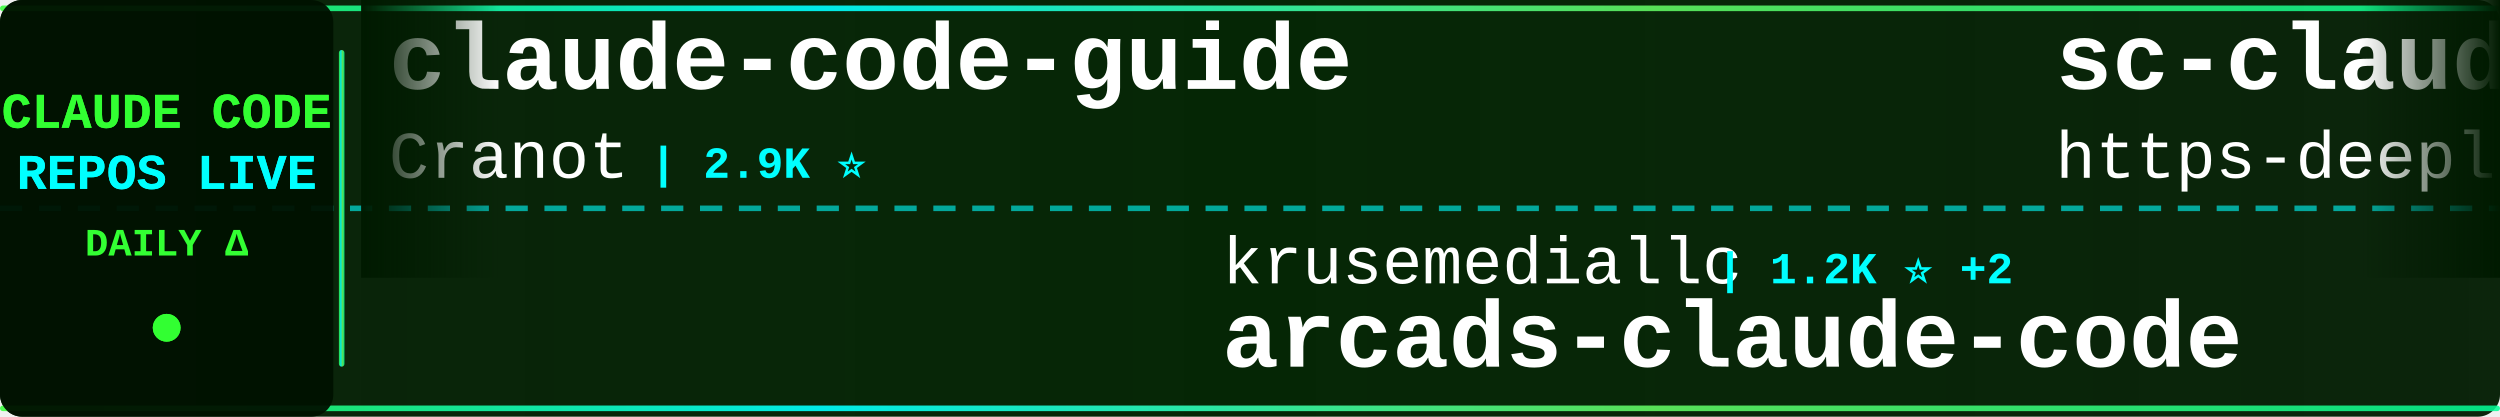
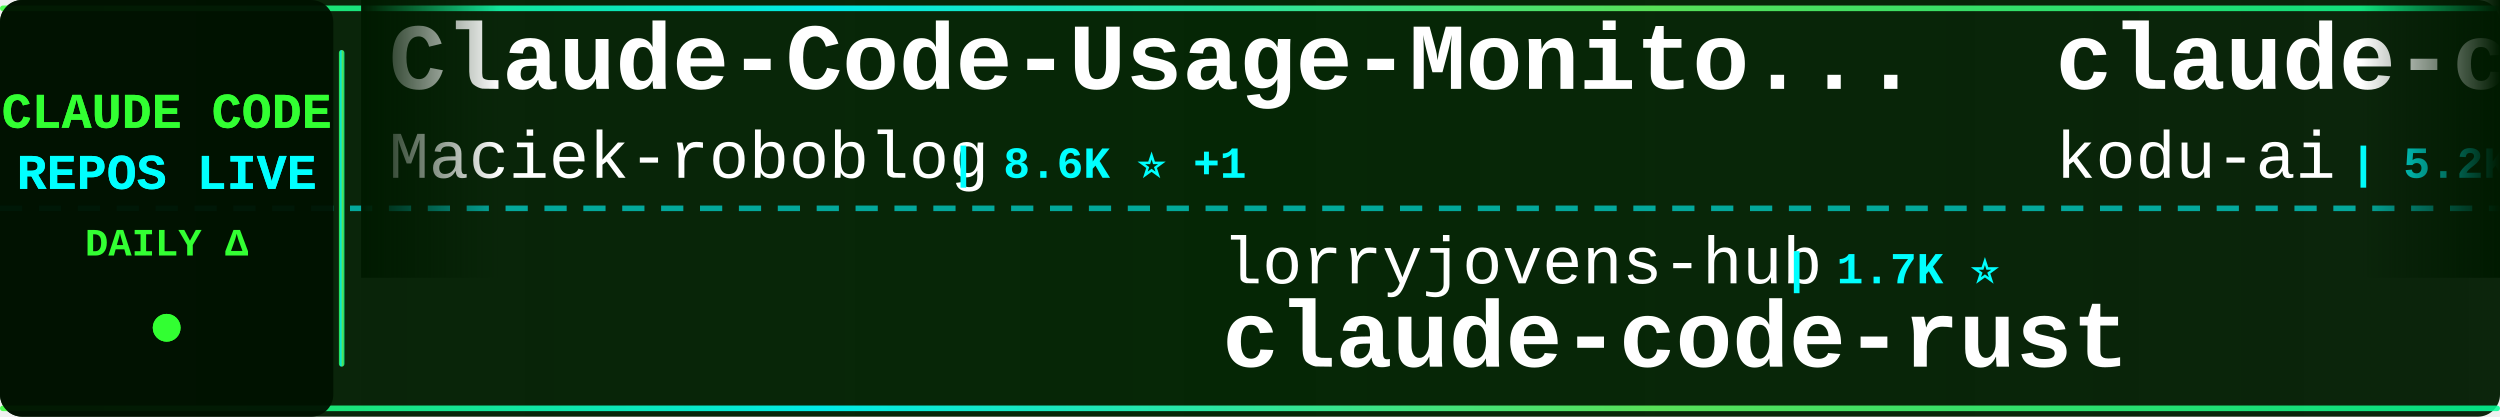
<svg xmlns="http://www.w3.org/2000/svg" width="900" height="150">
  <defs>
    <linearGradient id="tickerBg" x1="0%" y1="0%" x2="100%" y2="0%">
      <stop offset="0%" style="stop-color:#001a00;stop-opacity:0.95" />
      <stop offset="50%" style="stop-color:#002200;stop-opacity:0.98" />
      <stop offset="100%" style="stop-color:#001a00;stop-opacity:0.95" />
    </linearGradient>
    <linearGradient id="borderGrad" x1="0%" y1="0%" x2="100%" y2="0%">
      <stop offset="0%" style="stop-color:#33ff33;stop-opacity:0.85">
        <animate attributeName="stop-opacity" values="0.85;1;0.85" dur="2s" repeatCount="indefinite" />
      </stop>
      <stop offset="33%" style="stop-color:#00ffff;stop-opacity:0.9">
        <animate attributeName="stop-opacity" values="0.9;1;0.9" dur="2.2s" repeatCount="indefinite" />
      </stop>
      <stop offset="66%" style="stop-color:#66ff66;stop-opacity:0.85">
        <animate attributeName="stop-opacity" values="0.85;1;0.85" dur="1.8s" repeatCount="indefinite" />
      </stop>
      <stop offset="100%" style="stop-color:#00ff99;stop-opacity:0.85">
        <animate attributeName="stop-opacity" values="0.85;1;0.85" dur="2s" repeatCount="indefinite" />
      </stop>
    </linearGradient>
    <filter id="textGlow">
      <feGaussianBlur stdDeviation="0.1" result="coloredBlur" />
      <feMerge>
        <feMergeNode in="coloredBlur" />
        <feMergeNode in="SourceGraphic" />
      </feMerge>
    </filter>
    <filter id="metricGlow">
      <feGaussianBlur stdDeviation="0.2" result="coloredBlur" />
      <feMerge>
        <feMergeNode in="coloredBlur" />
        <feMergeNode in="SourceGraphic" />
      </feMerge>
    </filter>
    <linearGradient id="leftFade" x1="0%" y1="0%" x2="100%" y2="0%">
      <stop offset="0%" style="stop-color:#001a00;stop-opacity:1" />
      <stop offset="100%" style="stop-color:#001a00;stop-opacity:0" />
    </linearGradient>
    <linearGradient id="rightFade" x1="0%" y1="0%" x2="100%" y2="0%">
      <stop offset="0%" style="stop-color:#001a00;stop-opacity:0" />
      <stop offset="100%" style="stop-color:#001a00;stop-opacity:1" />
    </linearGradient>
  </defs>
  <rect width="900" height="150" fill="url(#tickerBg)" rx="8" />
  <rect x="0" y="2" width="900" height="2" fill="url(#borderGrad)" rx="1" />
  <rect x="0" y="146" width="900" height="2" fill="url(#borderGrad)" rx="1" />
  <line x1="0" y1="75" x2="900" y2="75" stroke="#00ffff" stroke-width="2" stroke-dasharray="8 6" opacity="0.6" />
  <rect x="0" y="0" width="120" height="150" fill="#001100" opacity="0.95" rx="8" />
  <text x="60" y="46" font-family="'Courier New', monospace" font-size="18" font-weight="bold" fill="#33ff33" text-anchor="middle" filter="url(#textGlow)">
    CLAUDE CODE
  </text>
  <text x="60" y="68" font-family="'Courier New', monospace" font-size="18" font-weight="bold" fill="#00ffff" text-anchor="middle" filter="url(#textGlow)">
    REPOS LIVE
  </text>
  <text x="60" y="92" font-family="'Courier New', monospace" font-size="14" font-weight="bold" fill="#33ff33" text-anchor="middle">
    DAILY Δ
  </text>
  <circle cx="60" cy="118" r="5" fill="#33ff33" filter="url(#metricGlow)">
    <animate attributeName="r" values="4;6;4" dur="1.5s" repeatCount="indefinite" />
    <animate attributeName="opacity" values="0.6;1;0.6" dur="1.5s" repeatCount="indefinite" />
  </circle>
  <rect x="122" y="18" width="2" height="114" fill="url(#borderGrad)" rx="1" />
  <clipPath id="tickerClip">
    <rect x="130" y="0" width="770" height="150" />
  </clipPath>
  <g clip-path="url(#tickerClip)">
    <g id="tickerItems">
      <animateTransform attributeName="transform" attributeType="XML" type="translate" from="0 0" to="-3000 0" dur="54s" repeatCount="indefinite" />
      <g transform="translate(0, 0)">
-         <text x="140" y="32" font-family="'Courier New', monospace" font-size="34" font-weight="bold" fill="#ffffff">claude-code-guide</text>
-         <text x="140" y="64" font-family="'Courier New', monospace" font-size="24" font-weight="normal" fill="#ffffff" opacity="1.0">Cranot</text>
-         <text x="234" y="64" font-family="'Courier New', monospace" font-size="16" font-weight="bold" fill="#00ffff"> | 2.9K ⭐</text>
+         <text x="140" y="32" font-family="'Courier New', monospace" font-size="34" font-weight="bold" fill="#ffffff">Claude-Code-Usage-Monito...</text>
+         <text x="140" y="64" font-family="'Courier New', monospace" font-size="24" font-weight="normal" fill="#ffffff" opacity="1.0">Maciek-roboblog</text>
+         <text x="342" y="64" font-family="'Courier New', monospace" font-size="16" font-weight="bold" fill="#00ffff"> | 8.6K ⭐ +1</text>
      </g>
      <g transform="translate(300, 0)">
-         <text x="140" y="102" font-family="'Courier New', monospace" font-size="24" font-weight="normal" fill="#ffffff" opacity="1.0">krusemediallc</text>
-         <text x="318" y="102" font-family="'Courier New', monospace" font-size="16" font-weight="bold" fill="#00ffff"> | 1.2K ⭐ +2</text>
-         <text x="140" y="132" font-family="'Courier New', monospace" font-size="34" font-weight="bold" fill="#ffffff">arcads-claude-code</text>
+         <text x="140" y="102" font-family="'Courier New', monospace" font-size="24" font-weight="normal" fill="#ffffff" opacity="1.0">lorryjovens-hub</text>
+         <text x="342" y="102" font-family="'Courier New', monospace" font-size="16" font-weight="bold" fill="#00ffff"> | 1.7K ⭐</text>
+         <text x="140" y="132" font-family="'Courier New', monospace" font-size="34" font-weight="bold" fill="#ffffff">claude-code-rust</text>
      </g>
      <g transform="translate(600, 0)">
-         <text x="140" y="32" font-family="'Courier New', monospace" font-size="34" font-weight="bold" fill="#ffffff">sc-claude-code-files</text>
-         <text x="140" y="64" font-family="'Courier New', monospace" font-size="24" font-weight="normal" fill="#ffffff" opacity="1.0">https-deeplearning-ai</text>
-         <text x="414" y="64" font-family="'Courier New', monospace" font-size="16" font-weight="bold" fill="#00ffff"> | 540 ⭐</text>
+         <text x="140" y="32" font-family="'Courier New', monospace" font-size="34" font-weight="bold" fill="#ffffff">claude-coder</text>
+         <text x="140" y="64" font-family="'Courier New', monospace" font-size="24" font-weight="normal" fill="#ffffff" opacity="1.0">kodu-ai</text>
+         <text x="246" y="64" font-family="'Courier New', monospace" font-size="16" font-weight="bold" fill="#00ffff"> | 5.2K ⭐ -1</text>
      </g>
      <g transform="translate(900, 0)">
-         <text x="140" y="102" font-family="'Courier New', monospace" font-size="24" font-weight="normal" fill="#ffffff" opacity="1.0">Yuyz0112</text>
-         <text x="258" y="102" font-family="'Courier New', monospace" font-size="16" font-weight="bold" fill="#00ffff"> | 2.4K ⭐</text>
-         <text x="140" y="132" font-family="'Courier New', monospace" font-size="34" font-weight="bold" fill="#ffffff">claude-code-reverse</text>
+         <text x="140" y="102" font-family="'Courier New', monospace" font-size="24" font-weight="normal" fill="#ffffff" opacity="1.0">Windy3f3f3f3f</text>
+         <text x="318" y="102" font-family="'Courier New', monospace" font-size="16" font-weight="bold" fill="#00ffff"> | 2.6K ⭐ -1</text>
+         <text x="140" y="132" font-family="'Courier New', monospace" font-size="34" font-weight="bold" fill="#ffffff">claude-code-from-scratch</text>
      </g>
      <g transform="translate(1200, 0)">
-         <text x="140" y="32" font-family="'Courier New', monospace" font-size="34" font-weight="bold" fill="#ffffff">claude-code-local</text>
-         <text x="140" y="64" font-family="'Courier New', monospace" font-size="24" font-weight="normal" fill="#ffffff" opacity="1.0">nicedreamzapp</text>
-         <text x="318" y="64" font-family="'Courier New', monospace" font-size="16" font-weight="bold" fill="#00ffff"> | 3.2K ⭐</text>
+         <text x="140" y="32" font-family="'Courier New', monospace" font-size="34" font-weight="bold" fill="#ffffff">claude-code-templates</text>
+         <text x="140" y="64" font-family="'Courier New', monospace" font-size="24" font-weight="normal" fill="#ffffff" opacity="1.0">davila7</text>
+         <text x="246" y="64" font-family="'Courier New', monospace" font-size="16" font-weight="bold" fill="#00ffff"> | 30.3K ⭐ +1</text>
      </g>
      <g transform="translate(1500, 0)">
-         <text x="140" y="102" font-family="'Courier New', monospace" font-size="24" font-weight="normal" fill="#ffffff" opacity="1.0">OrcaWhisper</text>
-         <text x="294" y="102" font-family="'Courier New', monospace" font-size="16" font-weight="bold" fill="#00ffff"> | 90 ⭐</text>
-         <text x="140" y="132" font-family="'Courier New', monospace" font-size="34" font-weight="bold" fill="#ffffff">Claude-Code</text>
+         <text x="140" y="102" font-family="'Courier New', monospace" font-size="24" font-weight="normal" fill="#ffffff" opacity="1.0">Piebald-AI</text>
+         <text x="282" y="102" font-family="'Courier New', monospace" font-size="16" font-weight="bold" fill="#00ffff"> | 12.3K ⭐ +1</text>
+         <text x="140" y="132" font-family="'Courier New', monospace" font-size="34" font-weight="bold" fill="#ffffff">claude-code-system-promp...</text>
      </g>
      <g transform="translate(1800, 0)">
-         <text x="140" y="32" font-family="'Courier New', monospace" font-size="34" font-weight="bold" fill="#ffffff">claude-code-hooks-master...</text>
-         <text x="140" y="64" font-family="'Courier New', monospace" font-size="24" font-weight="normal" fill="#ffffff" opacity="1.0">disler</text>
-         <text x="234" y="64" font-family="'Courier New', monospace" font-size="16" font-weight="bold" fill="#00ffff"> | 3.9K ⭐ +1</text>
+         <text x="140" y="32" font-family="'Courier New', monospace" font-size="34" font-weight="bold" fill="#ffffff">claude-code-source</text>
+         <text x="140" y="64" font-family="'Courier New', monospace" font-size="24" font-weight="normal" fill="#ffffff" opacity="1.0">hangsman</text>
+         <text x="258" y="64" font-family="'Courier New', monospace" font-size="16" font-weight="bold" fill="#00ffff"> | 791 ⭐</text>
      </g>
      <g transform="translate(2100, 0)">
-         <text x="140" y="102" font-family="'Courier New', monospace" font-size="24" font-weight="normal" fill="#ffffff" opacity="1.0">Windy3f3f3f3f</text>
-         <text x="318" y="102" font-family="'Courier New', monospace" font-size="16" font-weight="bold" fill="#00ffff"> | 3.4K ⭐ +1</text>
-         <text x="140" y="132" font-family="'Courier New', monospace" font-size="34" font-weight="bold" fill="#ffffff">how-claude-code-works</text>
+         <text x="140" y="102" font-family="'Courier New', monospace" font-size="24" font-weight="normal" fill="#ffffff" opacity="1.0">Donchitos</text>
+         <text x="270" y="102" font-family="'Courier New', monospace" font-size="16" font-weight="bold" fill="#00ffff"> | 23.9K ⭐ +3</text>
+         <text x="140" y="132" font-family="'Courier New', monospace" font-size="34" font-weight="bold" fill="#ffffff">Claude-Code-Game-Studios</text>
      </g>
      <g transform="translate(2400, 0)">
-         <text x="140" y="32" font-family="'Courier New', monospace" font-size="34" font-weight="bold" fill="#ffffff">learn-claude-code</text>
-         <text x="140" y="64" font-family="'Courier New', monospace" font-size="24" font-weight="normal" fill="#ffffff" opacity="1.0">shareAI-lab</text>
-         <text x="294" y="64" font-family="'Courier New', monospace" font-size="16" font-weight="bold" fill="#00ffff"> | 74.3K ⭐ +8</text>
+         <text x="140" y="32" font-family="'Courier New', monospace" font-size="34" font-weight="bold" fill="#ffffff">claude-code-showcase</text>
+         <text x="140" y="64" font-family="'Courier New', monospace" font-size="24" font-weight="normal" fill="#ffffff" opacity="1.0">ChrisWiles</text>
+         <text x="282" y="64" font-family="'Courier New', monospace" font-size="16" font-weight="bold" fill="#00ffff"> | 6.0K ⭐</text>
      </g>
      <g transform="translate(2700, 0)">
-         <text x="140" y="102" font-family="'Courier New', monospace" font-size="24" font-weight="normal" fill="#ffffff" opacity="1.0">fuergaosi233</text>
-         <text x="306" y="102" font-family="'Courier New', monospace" font-size="16" font-weight="bold" fill="#00ffff"> | 2.8K ⭐</text>
-         <text x="140" y="132" font-family="'Courier New', monospace" font-size="34" font-weight="bold" fill="#ffffff">claude-code-proxy</text>
+         <text x="140" y="102" font-family="'Courier New', monospace" font-size="24" font-weight="normal" fill="#ffffff" opacity="1.0">shareAI-lab</text>
+         <text x="294" y="102" font-family="'Courier New', monospace" font-size="16" font-weight="bold" fill="#00ffff"> | 74.3K ⭐ +5</text>
+         <text x="140" y="132" font-family="'Courier New', monospace" font-size="34" font-weight="bold" fill="#ffffff">learn-claude-code</text>
      </g>
      <g transform="translate(3000, 0)">
-         <text x="140" y="32" font-family="'Courier New', monospace" font-size="34" font-weight="bold" fill="#ffffff">claude-code-guide</text>
-         <text x="140" y="64" font-family="'Courier New', monospace" font-size="24" font-weight="normal" fill="#ffffff" opacity="1.0">Cranot</text>
-         <text x="234" y="64" font-family="'Courier New', monospace" font-size="16" font-weight="bold" fill="#00ffff"> | 2.9K ⭐</text>
+         <text x="140" y="32" font-family="'Courier New', monospace" font-size="34" font-weight="bold" fill="#ffffff">Claude-Code-Usage-Monito...</text>
+         <text x="140" y="64" font-family="'Courier New', monospace" font-size="24" font-weight="normal" fill="#ffffff" opacity="1.0">Maciek-roboblog</text>
+         <text x="342" y="64" font-family="'Courier New', monospace" font-size="16" font-weight="bold" fill="#00ffff"> | 8.6K ⭐ +1</text>
      </g>
      <g transform="translate(3300, 0)">
-         <text x="140" y="102" font-family="'Courier New', monospace" font-size="24" font-weight="normal" fill="#ffffff" opacity="1.0">krusemediallc</text>
-         <text x="318" y="102" font-family="'Courier New', monospace" font-size="16" font-weight="bold" fill="#00ffff"> | 1.2K ⭐ +2</text>
-         <text x="140" y="132" font-family="'Courier New', monospace" font-size="34" font-weight="bold" fill="#ffffff">arcads-claude-code</text>
+         <text x="140" y="102" font-family="'Courier New', monospace" font-size="24" font-weight="normal" fill="#ffffff" opacity="1.0">lorryjovens-hub</text>
+         <text x="342" y="102" font-family="'Courier New', monospace" font-size="16" font-weight="bold" fill="#00ffff"> | 1.7K ⭐</text>
+         <text x="140" y="132" font-family="'Courier New', monospace" font-size="34" font-weight="bold" fill="#ffffff">claude-code-rust</text>
      </g>
      <g transform="translate(3600, 0)">
-         <text x="140" y="32" font-family="'Courier New', monospace" font-size="34" font-weight="bold" fill="#ffffff">sc-claude-code-files</text>
-         <text x="140" y="64" font-family="'Courier New', monospace" font-size="24" font-weight="normal" fill="#ffffff" opacity="1.0">https-deeplearning-ai</text>
-         <text x="414" y="64" font-family="'Courier New', monospace" font-size="16" font-weight="bold" fill="#00ffff"> | 540 ⭐</text>
+         <text x="140" y="32" font-family="'Courier New', monospace" font-size="34" font-weight="bold" fill="#ffffff">claude-coder</text>
+         <text x="140" y="64" font-family="'Courier New', monospace" font-size="24" font-weight="normal" fill="#ffffff" opacity="1.0">kodu-ai</text>
+         <text x="246" y="64" font-family="'Courier New', monospace" font-size="16" font-weight="bold" fill="#00ffff"> | 5.2K ⭐ -1</text>
      </g>
      <g transform="translate(3900, 0)">
-         <text x="140" y="102" font-family="'Courier New', monospace" font-size="24" font-weight="normal" fill="#ffffff" opacity="1.0">Yuyz0112</text>
-         <text x="258" y="102" font-family="'Courier New', monospace" font-size="16" font-weight="bold" fill="#00ffff"> | 2.4K ⭐</text>
-         <text x="140" y="132" font-family="'Courier New', monospace" font-size="34" font-weight="bold" fill="#ffffff">claude-code-reverse</text>
+         <text x="140" y="102" font-family="'Courier New', monospace" font-size="24" font-weight="normal" fill="#ffffff" opacity="1.0">Windy3f3f3f3f</text>
+         <text x="318" y="102" font-family="'Courier New', monospace" font-size="16" font-weight="bold" fill="#00ffff"> | 2.6K ⭐ -1</text>
+         <text x="140" y="132" font-family="'Courier New', monospace" font-size="34" font-weight="bold" fill="#ffffff">claude-code-from-scratch</text>
      </g>
    </g>
  </g>
  <rect x="130" y="0" width="50" height="100" fill="url(#leftFade)" />
  <rect x="850" y="0" width="50" height="100" fill="url(#rightFade)" />
</svg>
